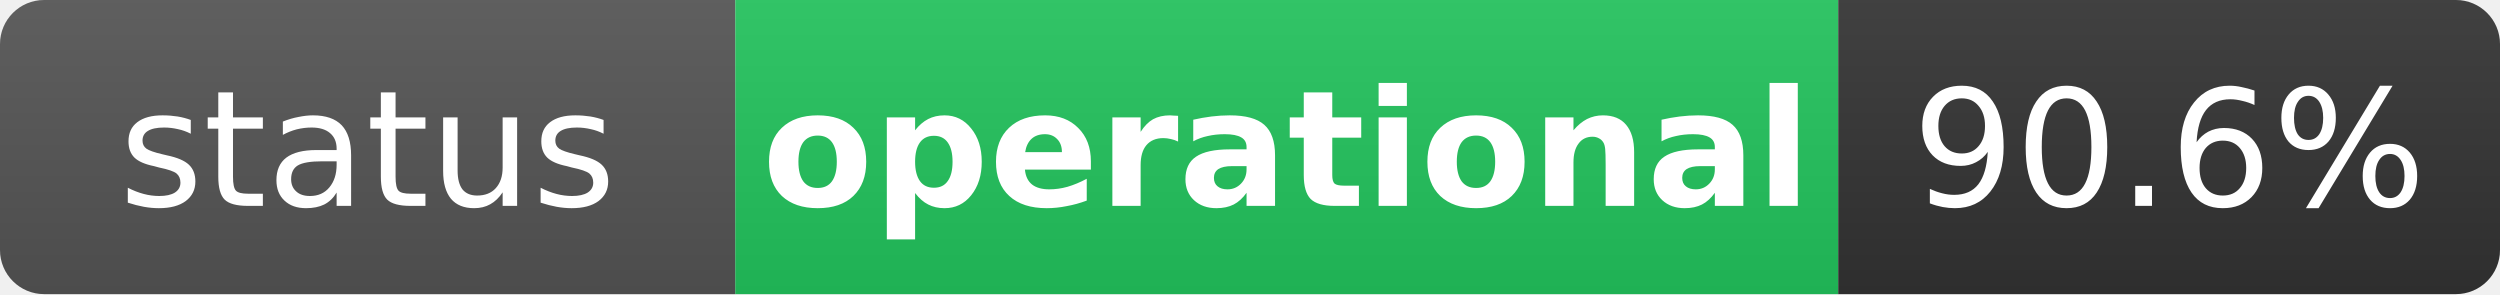
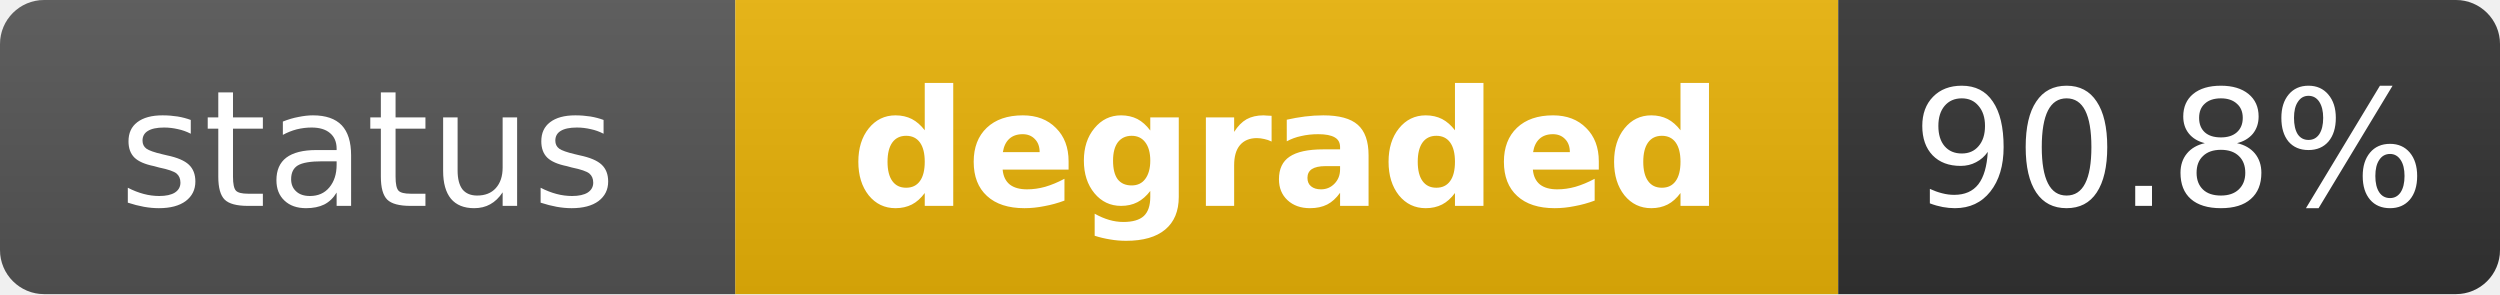
- <svg xmlns="http://www.w3.org/2000/svg" width="170" height="20" role="img" aria-label="status: operational">
+ <svg xmlns="http://www.w3.org/2000/svg" width="170" height="20" role="img" aria-label="status: degraded">
  <linearGradient id="s" x2="0" y2="100%">
    <stop offset="0" stop-color="#bbb" stop-opacity=".1" />
    <stop offset="1" stop-opacity=".1" />
  </linearGradient>
  <clipPath id="r">
    <rect width="170" height="20" rx="3" fill="#fff" />
  </clipPath>
  <g clip-path="url(#r)">
    <rect width="50" height="20" fill="#555" />
-     <rect x="50" width="75" height="20" fill="#22c55e" />
+     <rect x="50" width="75" height="20" fill="#eab308" />
    <rect x="125" width="45" height="20" fill="#333" />
    <rect width="170" height="20" fill="url(#s)" />
  </g>
  <g fill="#fff" text-anchor="middle" font-family="Verdana,Geneva,DejaVu Sans,sans-serif" text-rendering="geometricPrecision" font-size="11">
    <text x="25" y="14" fill="#fff">status</text>
-     <text x="87.5" y="14" fill="#fff" font-weight="bold">operational</text>
-     <text x="147.5" y="14" fill="#fff">90.6%</text>
+     <text x="87.5" y="14" fill="#fff" font-weight="bold">degraded</text>
+     <text x="147.5" y="14" fill="#fff">90.8%</text>
  </g>
</svg>
